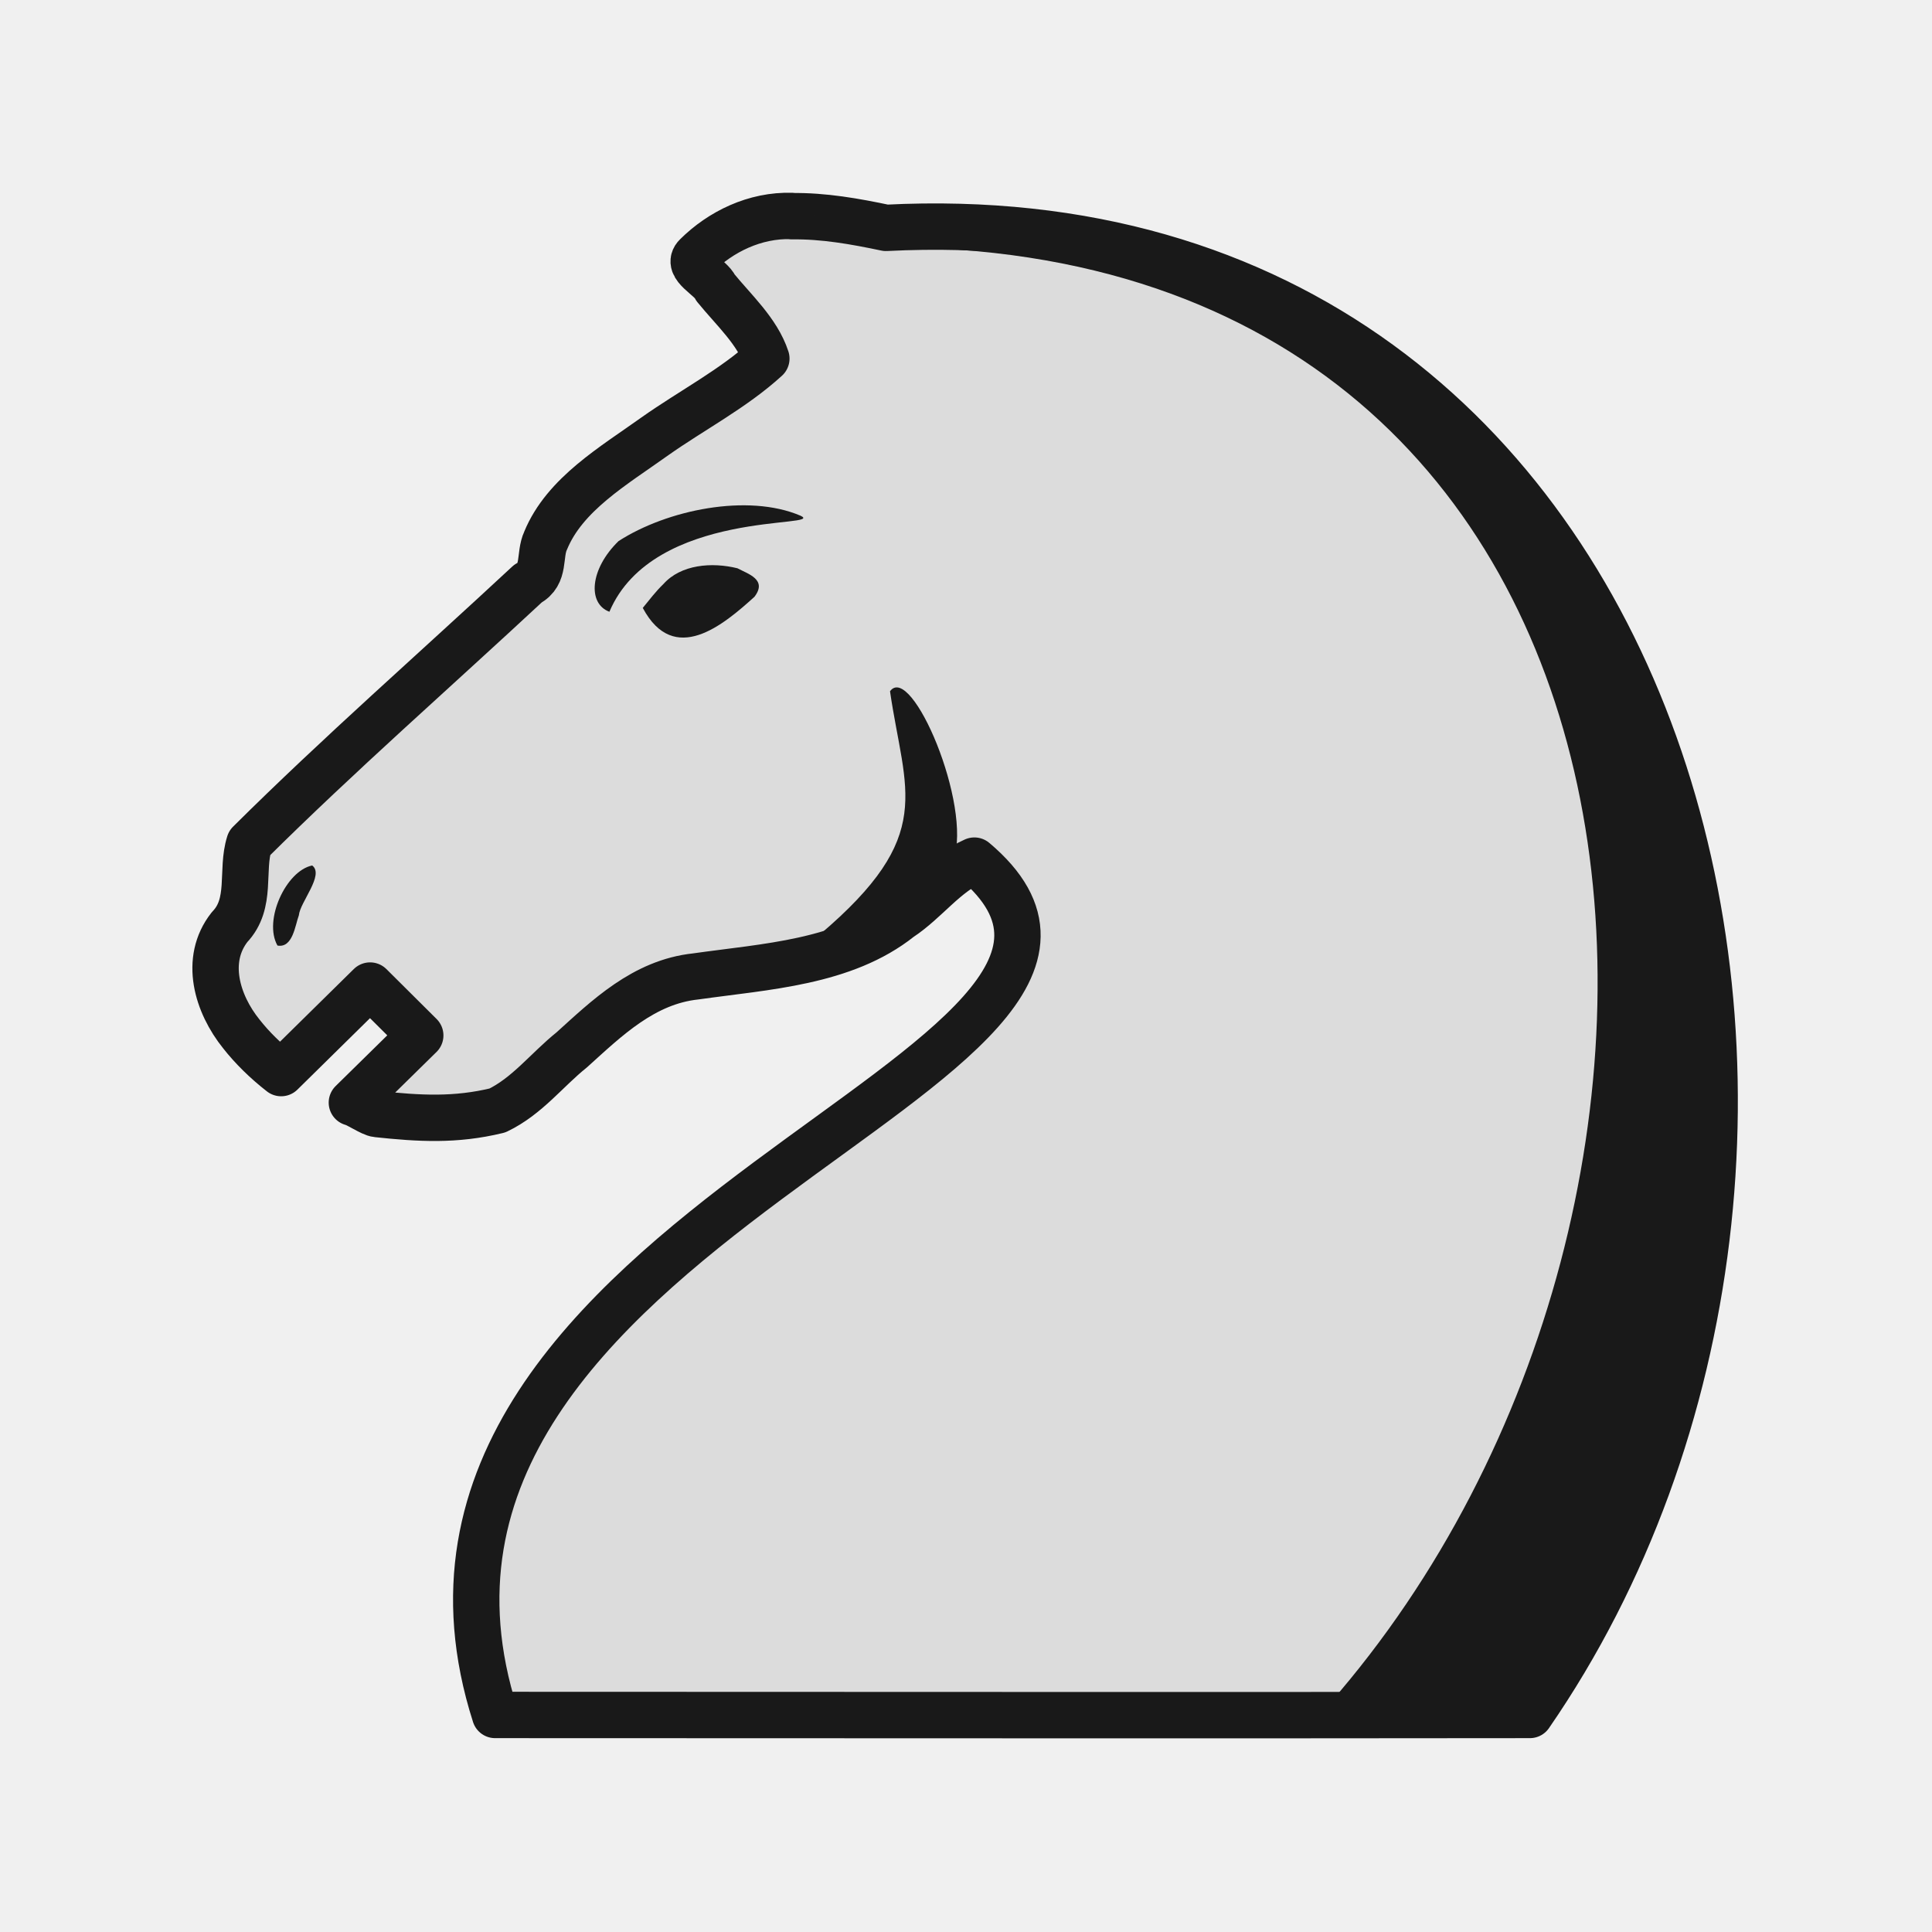
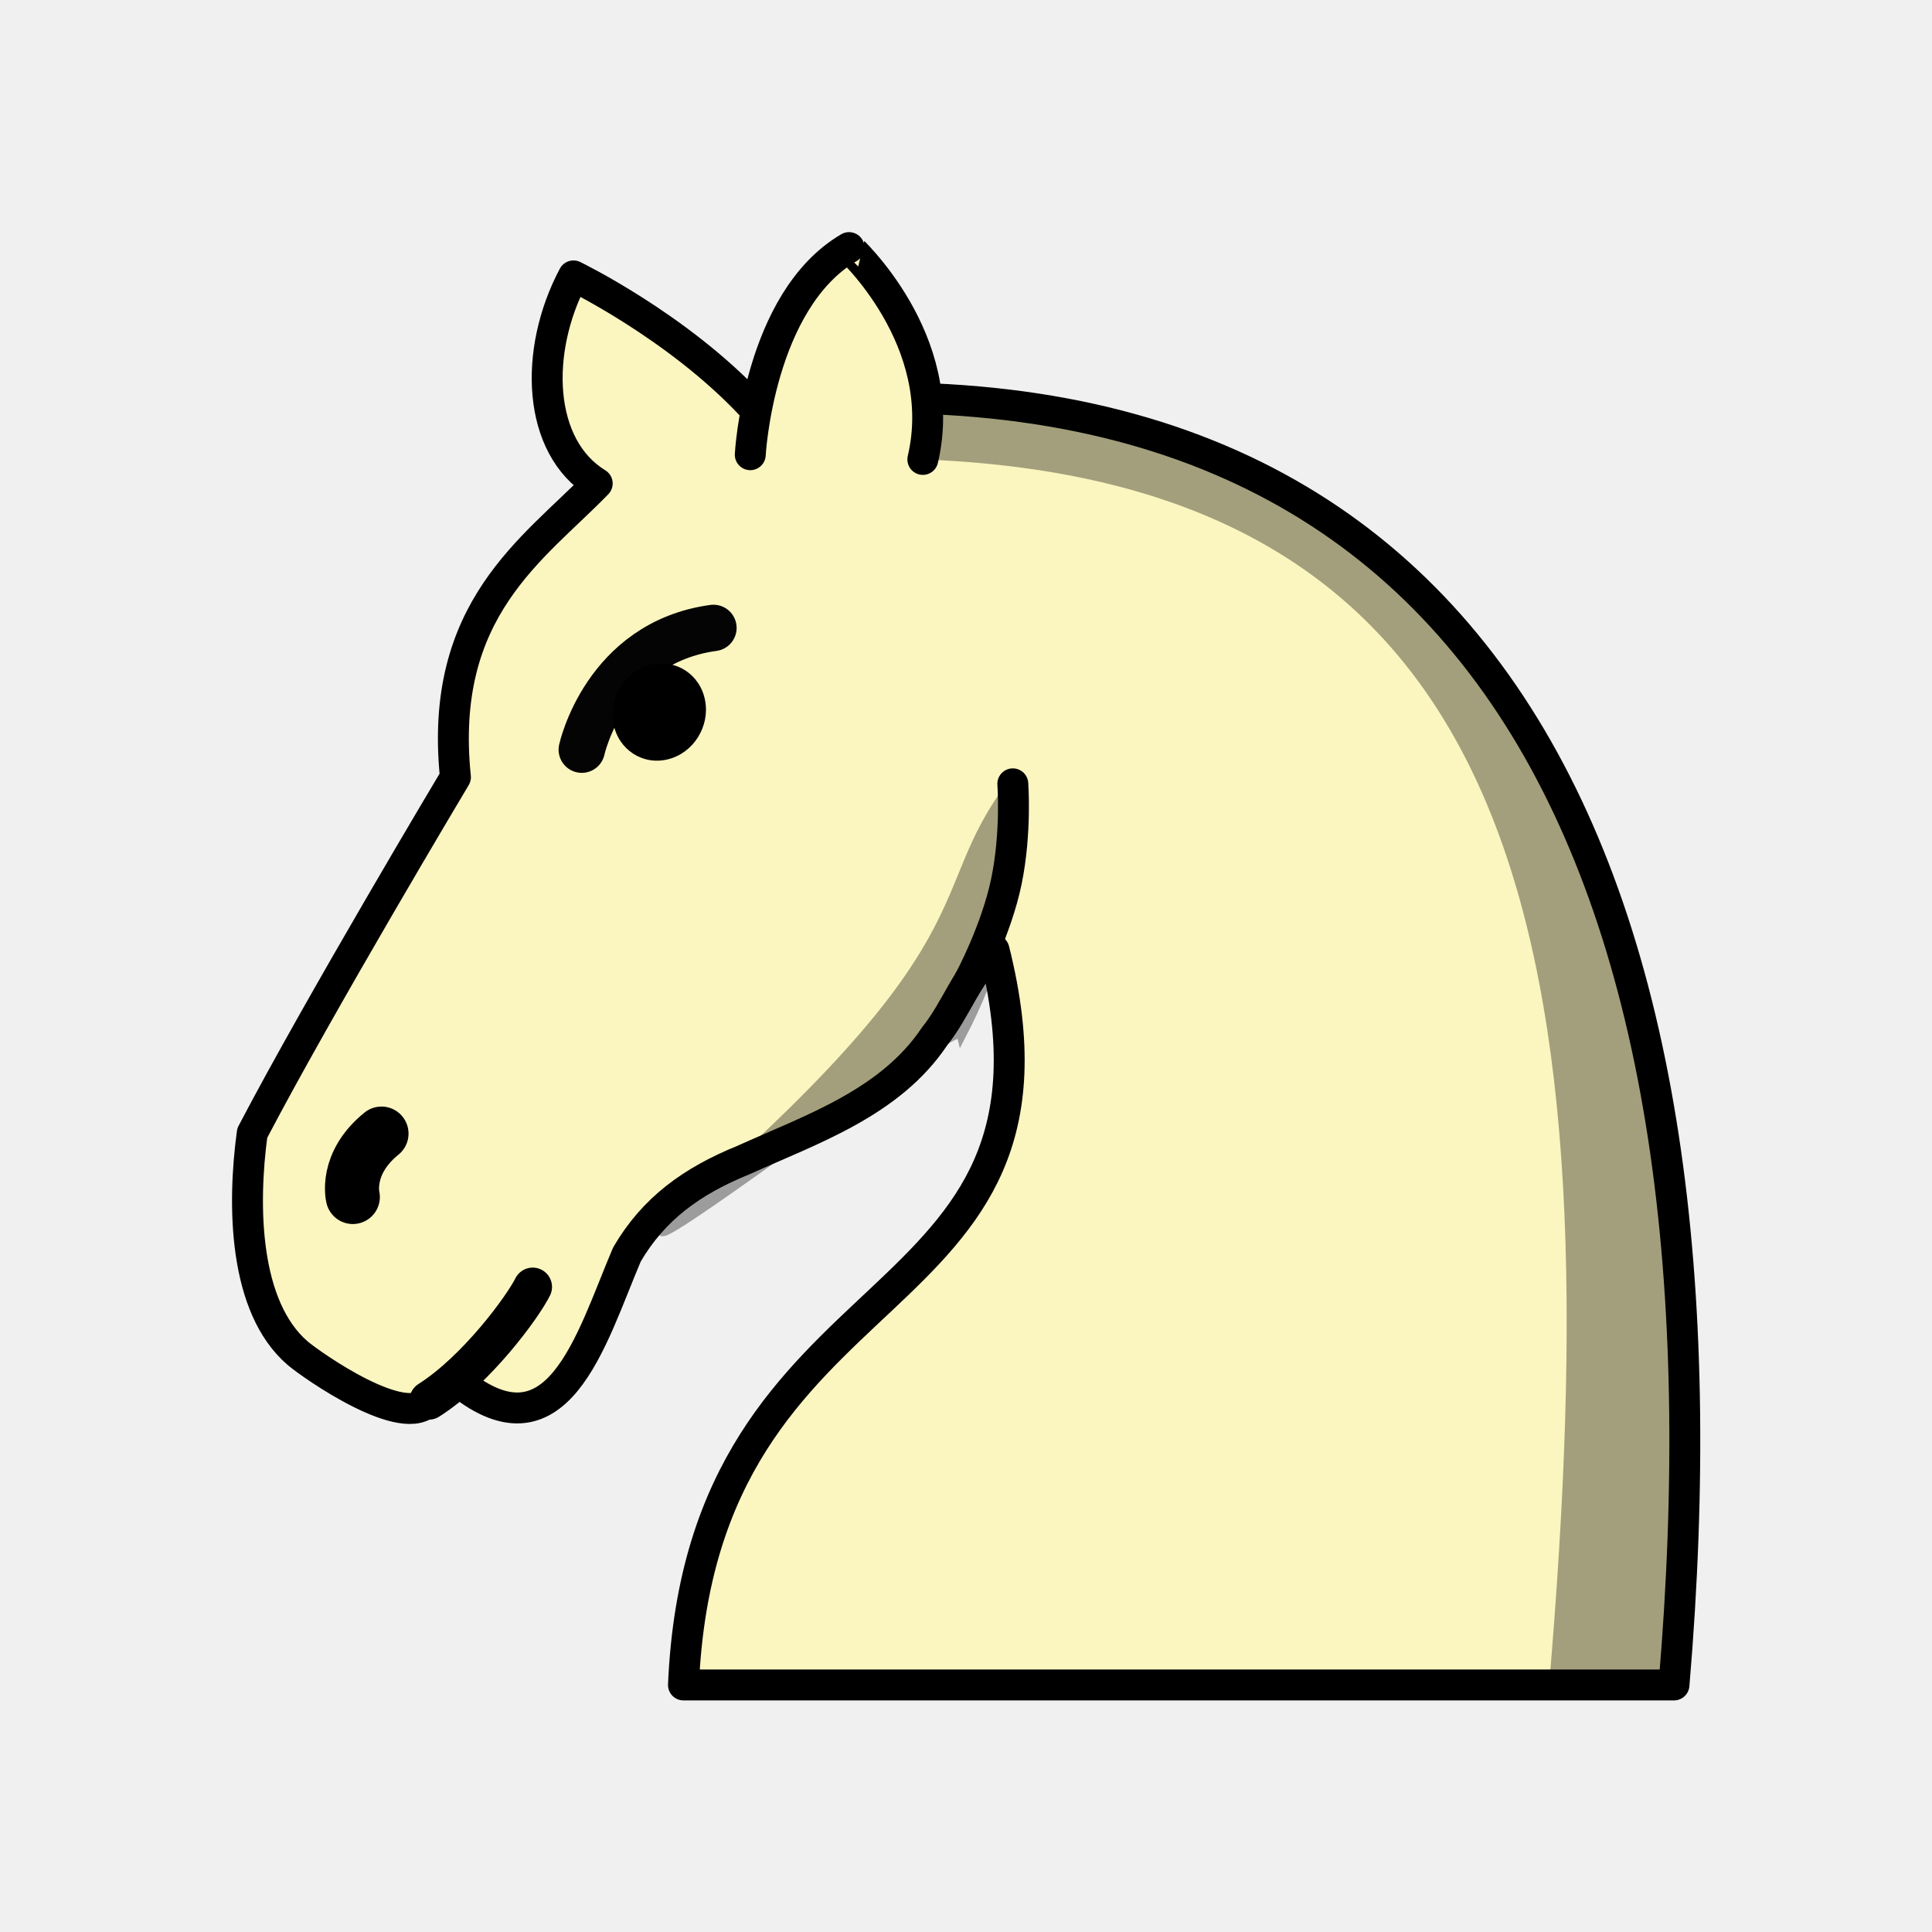
<svg xmlns="http://www.w3.org/2000/svg" width="50mm" height="50mm" clip-rule="evenodd" fill-rule="evenodd" image-rendering="optimizeQuality" shape-rendering="geometricPrecision" text-rendering="geometricPrecision" version="1.1" viewBox="0 0 50 50">
-   <g transform="matrix(.99485 0 0 .99487 -3337.9 2271.7)" clip-rule="evenodd" fill-rule="evenodd" shape-rendering="geometricPrecision" stroke-width="1.005">
-     <path transform="scale(.26458)" d="m12759-8609.1c-3.63-0.11-6.989 1.544-9.378 3.912-1.085 1.055 1.444 2.114 1.875 3.135 1.798 2.211 4.128 4.303 5.003 6.975-3.233 2.958-7.326 5.078-10.951 7.637-4.056 2.903-8.881 5.695-10.75 10.256-0.675 1.443 1e-3 3.318-1.738 4.229-9.133 8.499-18.566 16.754-27.387 25.514-0.857 2.705 0.285 5.932-1.949 8.26-2.538 3.225-1.231 7.547 1.158 10.508 1.049 1.334 2.39 2.662 3.912 3.846l8.744-8.607 4.932 4.905-6.723 6.604c0.545 0.112 1.932 1.083 2.481 1.126 4.178 0.447 7.7 0.65 11.824-0.35 2.926-1.398 4.865-4 7.303-5.953 3.434-3.1 7.076-6.687 12.209-7.231 6.885-0.976 14.578-1.356 20.074-5.73 2.598-1.714 4.396-4.367 7.313-5.654 24.014 20.243-62.556 35.742-47.12 83.998 31.375 0 70.369 0.045 101.74 0 38.346-55.599 15.415-150.23-63.311-146.21-3.032-0.639-6.13-1.194-9.26-1.147z" fill="#dcdcdc" image-rendering="optimizeQuality" stroke="#191919" stroke-dashoffset="1.852" stroke-linecap="round" stroke-linejoin="round" stroke-width="4.559" />
-     <g fill="#191919">
-       <path d="m3363.3-2260.9c0.325 0.242-0.317 0.955-0.346 1.295-0.098 0.261-0.157 0.86-0.557 0.788-0.371-0.655 0.223-1.945 0.904-2.083z" image-rendering="optimizeQuality" />
-       <path d="m3371.9-2267.6c0.816 1.527 2.1 0.44 2.905-0.289 0.343-0.448-0.165-0.594-0.442-0.742-0.663-0.164-1.469-0.102-1.927 0.411-0.199 0.192-0.363 0.409-0.536 0.62z" image-rendering="optimizeQuality" />
-       <path d="m3376-2270c-1.367-0.583-3.467-0.153-4.73 0.662-0.747 0.727-0.812 1.624-0.238 1.838 1.146-2.697 5.686-2.167 4.968-2.501z" image-rendering="optimizeQuality" />
-       <path d="m3376.5-2259.1c3.047-2.584 2.215-3.698 1.832-6.332 0.554-0.755 2.147 2.963 1.651 4.397-0.377 2.027-3.216 2.304-3.483 1.935z" image-rendering="optimizeQuality" />
-       <path d="m3394.7-2239.1c9.742-13.922 4.722-39.22-16.488-37.881 21.106-0.079 23.036 24.745 11.555 37.881" image-rendering="optimizeQuality" />
+   <g transform="matrix(1.0164 0 0 1.0164 123.73 -295.51)" stroke-width=".984">
+     <path d="m-110.16 325.84c2.614 2.223 3.465-0.983 4.389-3.155 0.679-1.165 1.653-1.871 2.964-2.404 1.742-0.788 3.739-1.458 4.869-3.149 0.559-0.695 0.84-1.609 1.515-2.201 2.436 9.721-7.436 7.752-7.908 18.714h25.221c1.732-20.414-4.529-34.562-23.501-32.592-1.886-2.01-4.52-3.286-4.52-3.286-1.022 1.925-0.917 4.356 0.604 5.285-1.608 1.661-4.052 3.191-3.61 7.479 0 0-3.488 5.835-5.174 9.062-0.253 1.854-0.212 4.426 1.154 5.602 0.373 0.318 2.758 1.985 3.349 1.205" clip-rule="evenodd" fill="#fbf5bf" fill-rule="evenodd" image-rendering="optimizeQuality" shape-rendering="geometricPrecision" stroke="#000" stroke-dashoffset="1.852" stroke-linecap="round" stroke-linejoin="round" stroke-width=".787" />
+     <path d="m-106.92 309.83s0.59-2.722 3.352-3.1" fill="none" stroke="#040404" stroke-linecap="round" stroke-linejoin="round" stroke-width="1.181" />
+     <ellipse transform="matrix(.96911 -.24664 .18623 .98251 0 0)" cx="-160.94" cy="273.97" rx="1.204" ry="1.223" style="paint-order:markers fill stroke" />
+     <g stroke="#000" stroke-linecap="round">
+       <g stroke-linejoin="round">
+         <path d="m-112.75 321.22s-0.214-0.849 0.73-1.614" fill="#fff" stroke-width="1.377" />
+         <path d="m-97.034 315.67s0.674-1.256 0.928-2.497c0.254-1.24 0.161-2.473 0.161-2.473" fill="none" stroke-width=".787" />
+         <path d="m-102.63 302.32s0.209-3.921 2.515-5.274c-4.7e-4 1.1e-4 2.589 2.36 1.879 5.394" fill="#fbf5bf" stroke-width=".787" style="paint-order:markers fill stroke" />
+       </g>
+       <path d="m-108.17 323.51c-0.248 0.501-1.421 2.11-2.646 2.888" fill="none" stroke-width=".984" />
    </g>
+     <path d="m-98.235 302.44c15.48 0.593 17.534 12.49 15.946 31.203h3.175c1.587-18.713-3.543-32.158-19.023-32.751l-0.098 1.548z" clip-rule="evenodd" fill-rule="evenodd" image-rendering="optimizeQuality" opacity=".35" shape-rendering="geometricPrecision" />
+     <path d="m-95.945 310.7c0.304 0.217 0.333 3.208-1.303 6.363-0.098-0.413-7.557 5.301-7.631 5.017 8.7-7.426 6.717-8.473 8.934-11.38z" opacity=".35" stroke="#000" stroke-width=".26px" />
  </g>
</svg>
